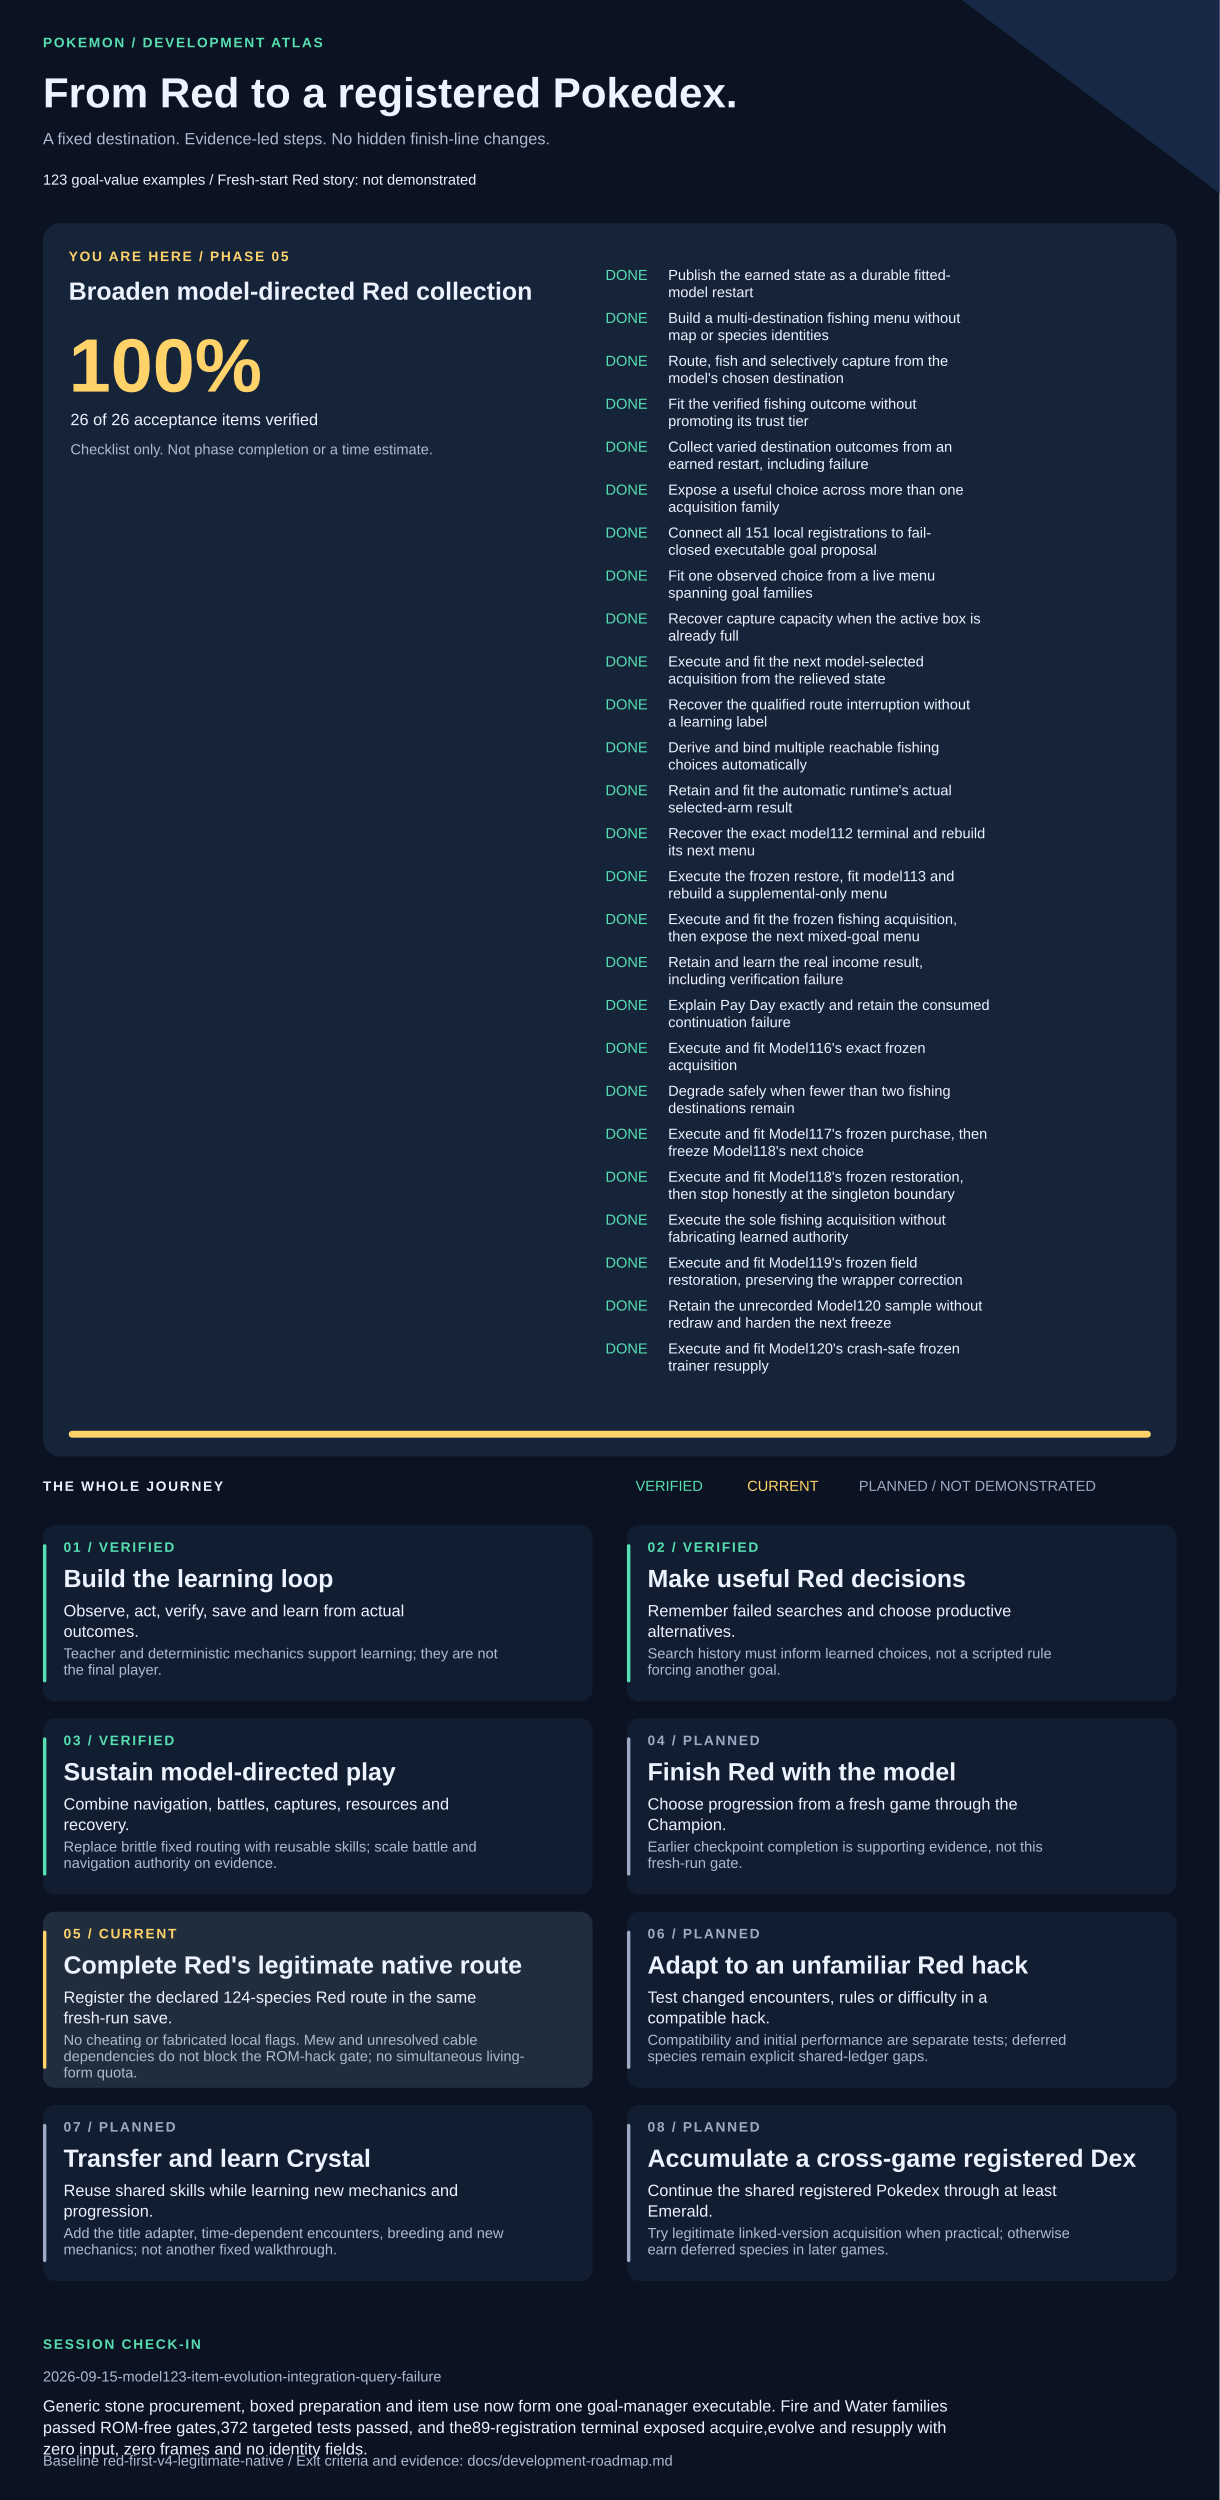
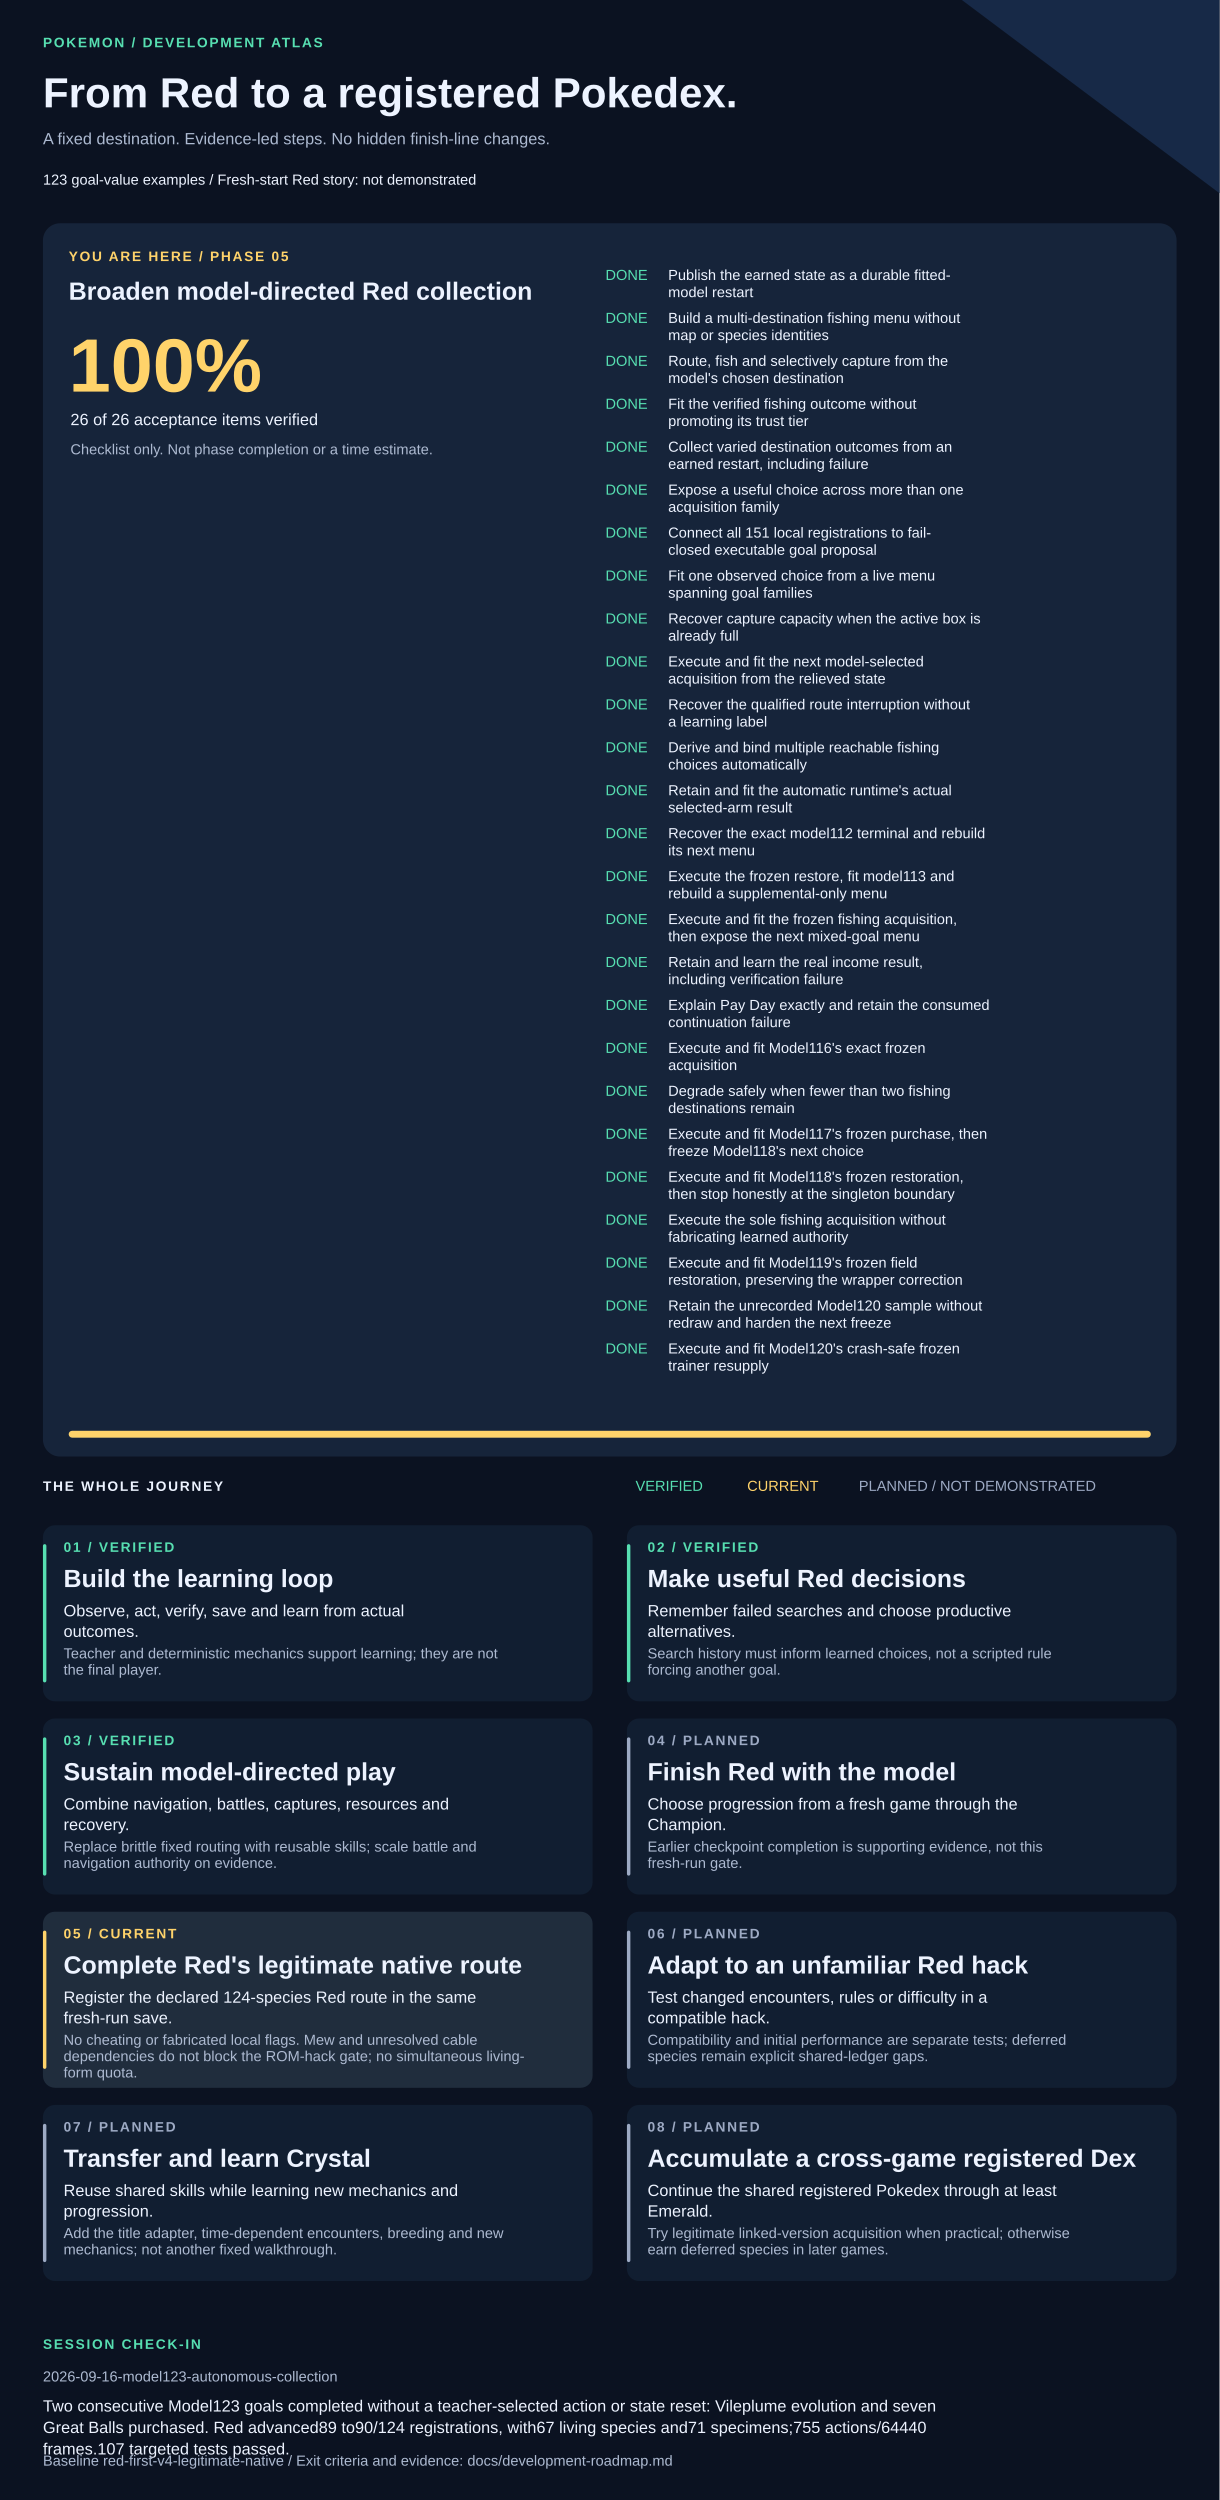
<svg xmlns="http://www.w3.org/2000/svg" width="1420" height="2911" viewBox="0 0 1420 2911" role="img" aria-labelledby="title description">
  <style>text{font-family:Arial,Helvetica,sans-serif;fill:#edf3ff}.muted{fill:#adbad1}.eyebrow{font-size:16px;letter-spacing:2px;font-weight:bold}.heading{font-size:29px;font-weight:bold}.body{font-size:19px}.small{font-size:17px}</style>
  <rect width="1420" height="2911" fill="#0b1221" />
  <path d="M1120 0H1420V225Z" fill="#172947" />
  <text x="50" y="55" class="eyebrow" style="fill:#57dfb1">POKEMON / DEVELOPMENT ATLAS</text>
  <text x="50" y="125" style="font-size:49px;font-weight:bold">From Red to a registered Pokedex.</text>
  <text x="50" y="168" class="body muted">A fixed destination. Evidence-led steps. No hidden finish-line changes.</text>
  <text x="50" y="215" class="small">123 goal-value examples  /  Fresh-start Red story: not demonstrated</text>
  <rect x="50" y="260" width="1320" height="1436" rx="20" fill="#16243a" />
  <text x="80" y="304" class="eyebrow" style="fill:#ffd36a">YOU ARE HERE / PHASE 05</text>
  <text x="80" y="349" class="heading">Broaden model-directed Red collection</text>
  <text x="80" y="456" style="font-size:88px;font-weight:bold;fill:#ffd36a">100%</text>
  <text x="82" y="495" class="body">26 of 26 acceptance items verified</text>
  <text x="82" y="529" class="small muted">Checklist only. Not phase completion or a time estimate.</text>
  <text x="705" y="326" class="small" style="fill:#57dfb1">DONE</text>
  <text x="778" y="326" class="small">Publish the earned state as a durable fitted-</text>
  <text x="778" y="346" class="small">model restart</text>
  <text x="705" y="376" class="small" style="fill:#57dfb1">DONE</text>
  <text x="778" y="376" class="small">Build a multi-destination fishing menu without</text>
  <text x="778" y="396" class="small">map or species identities</text>
  <text x="705" y="426" class="small" style="fill:#57dfb1">DONE</text>
  <text x="778" y="426" class="small">Route, fish and selectively capture from the</text>
  <text x="778" y="446" class="small">model's chosen destination</text>
  <text x="705" y="476" class="small" style="fill:#57dfb1">DONE</text>
  <text x="778" y="476" class="small">Fit the verified fishing outcome without</text>
  <text x="778" y="496" class="small">promoting its trust tier</text>
  <text x="705" y="526" class="small" style="fill:#57dfb1">DONE</text>
  <text x="778" y="526" class="small">Collect varied destination outcomes from an</text>
  <text x="778" y="546" class="small">earned restart, including failure</text>
  <text x="705" y="576" class="small" style="fill:#57dfb1">DONE</text>
  <text x="778" y="576" class="small">Expose a useful choice across more than one</text>
  <text x="778" y="596" class="small">acquisition family</text>
  <text x="705" y="626" class="small" style="fill:#57dfb1">DONE</text>
  <text x="778" y="626" class="small">Connect all 151 local registrations to fail-</text>
  <text x="778" y="646" class="small">closed executable goal proposal</text>
  <text x="705" y="676" class="small" style="fill:#57dfb1">DONE</text>
  <text x="778" y="676" class="small">Fit one observed choice from a live menu</text>
  <text x="778" y="696" class="small">spanning goal families</text>
  <text x="705" y="726" class="small" style="fill:#57dfb1">DONE</text>
  <text x="778" y="726" class="small">Recover capture capacity when the active box is</text>
  <text x="778" y="746" class="small">already full</text>
  <text x="705" y="776" class="small" style="fill:#57dfb1">DONE</text>
  <text x="778" y="776" class="small">Execute and fit the next model-selected</text>
  <text x="778" y="796" class="small">acquisition from the relieved state</text>
  <text x="705" y="826" class="small" style="fill:#57dfb1">DONE</text>
  <text x="778" y="826" class="small">Recover the qualified route interruption without</text>
  <text x="778" y="846" class="small">a learning label</text>
  <text x="705" y="876" class="small" style="fill:#57dfb1">DONE</text>
  <text x="778" y="876" class="small">Derive and bind multiple reachable fishing</text>
  <text x="778" y="896" class="small">choices automatically</text>
  <text x="705" y="926" class="small" style="fill:#57dfb1">DONE</text>
  <text x="778" y="926" class="small">Retain and fit the automatic runtime's actual</text>
  <text x="778" y="946" class="small">selected-arm result</text>
  <text x="705" y="976" class="small" style="fill:#57dfb1">DONE</text>
  <text x="778" y="976" class="small">Recover the exact model112 terminal and rebuild</text>
  <text x="778" y="996" class="small">its next menu</text>
  <text x="705" y="1026" class="small" style="fill:#57dfb1">DONE</text>
  <text x="778" y="1026" class="small">Execute the frozen restore, fit model113 and</text>
  <text x="778" y="1046" class="small">rebuild a supplemental-only menu</text>
  <text x="705" y="1076" class="small" style="fill:#57dfb1">DONE</text>
  <text x="778" y="1076" class="small">Execute and fit the frozen fishing acquisition,</text>
  <text x="778" y="1096" class="small">then expose the next mixed-goal menu</text>
  <text x="705" y="1126" class="small" style="fill:#57dfb1">DONE</text>
  <text x="778" y="1126" class="small">Retain and learn the real income result,</text>
  <text x="778" y="1146" class="small">including verification failure</text>
  <text x="705" y="1176" class="small" style="fill:#57dfb1">DONE</text>
  <text x="778" y="1176" class="small">Explain Pay Day exactly and retain the consumed</text>
  <text x="778" y="1196" class="small">continuation failure</text>
  <text x="705" y="1226" class="small" style="fill:#57dfb1">DONE</text>
  <text x="778" y="1226" class="small">Execute and fit Model116's exact frozen</text>
  <text x="778" y="1246" class="small">acquisition</text>
  <text x="705" y="1276" class="small" style="fill:#57dfb1">DONE</text>
  <text x="778" y="1276" class="small">Degrade safely when fewer than two fishing</text>
  <text x="778" y="1296" class="small">destinations remain</text>
  <text x="705" y="1326" class="small" style="fill:#57dfb1">DONE</text>
  <text x="778" y="1326" class="small">Execute and fit Model117's frozen purchase, then</text>
  <text x="778" y="1346" class="small">freeze Model118's next choice</text>
  <text x="705" y="1376" class="small" style="fill:#57dfb1">DONE</text>
  <text x="778" y="1376" class="small">Execute and fit Model118's frozen restoration,</text>
  <text x="778" y="1396" class="small">then stop honestly at the singleton boundary</text>
  <text x="705" y="1426" class="small" style="fill:#57dfb1">DONE</text>
  <text x="778" y="1426" class="small">Execute the sole fishing acquisition without</text>
  <text x="778" y="1446" class="small">fabricating learned authority</text>
  <text x="705" y="1476" class="small" style="fill:#57dfb1">DONE</text>
  <text x="778" y="1476" class="small">Execute and fit Model119's frozen field</text>
  <text x="778" y="1496" class="small">restoration, preserving the wrapper correction</text>
  <text x="705" y="1526" class="small" style="fill:#57dfb1">DONE</text>
  <text x="778" y="1526" class="small">Retain the unrecorded Model120 sample without</text>
  <text x="778" y="1546" class="small">redraw and harden the next freeze</text>
  <text x="705" y="1576" class="small" style="fill:#57dfb1">DONE</text>
  <text x="778" y="1576" class="small">Execute and fit Model120's crash-safe frozen</text>
  <text x="778" y="1596" class="small">trainer resupply</text>
  <rect x="80" y="1666" width="1260" height="8" rx="4" fill="#293b55" />
  <rect x="80" y="1666" width="1260" height="8" rx="4" fill="#ffd36a" />
  <text x="50" y="1736" class="eyebrow">THE WHOLE JOURNEY</text>
  <text x="740" y="1736" class="small" style="fill:#57dfb1">VERIFIED</text>
  <text x="870" y="1736" class="small" style="fill:#ffd36a">CURRENT</text>
  <text x="1000" y="1736" class="small" style="fill:#9daac4">PLANNED / NOT DEMONSTRATED</text>
  <rect x="50" y="1776" width="640" height="205" rx="14" fill="#111e31" />
  <rect x="50" y="1798" width="4" height="161" rx="2" fill="#57dfb1" />
  <text x="74" y="1807" class="eyebrow" style="fill:#57dfb1">01 / VERIFIED</text>
  <text x="74" y="1848" class="heading">Build the learning loop</text>
  <text x="74" y="1882" class="body">Observe, act, verify, save and learn from actual</text>
  <text x="74" y="1906" class="body">outcomes.</text>
  <text x="74" y="1931" class="small muted">Teacher and deterministic mechanics support learning; they are not</text>
  <text x="74" y="1950" class="small muted">the final player.</text>
  <rect x="730" y="1776" width="640" height="205" rx="14" fill="#111e31" />
  <rect x="730" y="1798" width="4" height="161" rx="2" fill="#57dfb1" />
  <text x="754" y="1807" class="eyebrow" style="fill:#57dfb1">02 / VERIFIED</text>
  <text x="754" y="1848" class="heading">Make useful Red decisions</text>
  <text x="754" y="1882" class="body">Remember failed searches and choose productive</text>
  <text x="754" y="1906" class="body">alternatives.</text>
  <text x="754" y="1931" class="small muted">Search history must inform learned choices, not a scripted rule</text>
  <text x="754" y="1950" class="small muted">forcing another goal.</text>
  <rect x="50" y="2001" width="640" height="205" rx="14" fill="#111e31" />
  <rect x="50" y="2023" width="4" height="161" rx="2" fill="#57dfb1" />
  <text x="74" y="2032" class="eyebrow" style="fill:#57dfb1">03 / VERIFIED</text>
  <text x="74" y="2073" class="heading">Sustain model-directed play</text>
  <text x="74" y="2107" class="body">Combine navigation, battles, captures, resources and</text>
  <text x="74" y="2131" class="body">recovery.</text>
  <text x="74" y="2156" class="small muted">Replace brittle fixed routing with reusable skills; scale battle and</text>
  <text x="74" y="2175" class="small muted">navigation authority on evidence.</text>
  <rect x="730" y="2001" width="640" height="205" rx="14" fill="#111e31" />
  <rect x="730" y="2023" width="4" height="161" rx="2" fill="#9daac4" />
  <text x="754" y="2032" class="eyebrow" style="fill:#9daac4">04 / PLANNED</text>
  <text x="754" y="2073" class="heading">Finish Red with the model</text>
  <text x="754" y="2107" class="body">Choose progression from a fresh game through the</text>
  <text x="754" y="2131" class="body">Champion.</text>
  <text x="754" y="2156" class="small muted">Earlier checkpoint completion is supporting evidence, not this</text>
  <text x="754" y="2175" class="small muted">fresh-run gate.</text>
  <rect x="50" y="2226" width="640" height="205" rx="14" fill="#202d3d" />
  <rect x="50" y="2248" width="4" height="161" rx="2" fill="#ffd36a" />
  <text x="74" y="2257" class="eyebrow" style="fill:#ffd36a">05 / CURRENT</text>
  <text x="74" y="2298" class="heading">Complete Red's legitimate native route</text>
  <text x="74" y="2332" class="body">Register the declared 124-species Red route in the same</text>
  <text x="74" y="2356" class="body">fresh-run save.</text>
  <text x="74" y="2381" class="small muted">No cheating or fabricated local flags. Mew and unresolved cable</text>
  <text x="74" y="2400" class="small muted">dependencies do not block the ROM-hack gate; no simultaneous living-</text>
  <text x="74" y="2419" class="small muted">form quota.</text>
  <rect x="730" y="2226" width="640" height="205" rx="14" fill="#111e31" />
  <rect x="730" y="2248" width="4" height="161" rx="2" fill="#9daac4" />
  <text x="754" y="2257" class="eyebrow" style="fill:#9daac4">06 / PLANNED</text>
  <text x="754" y="2298" class="heading">Adapt to an unfamiliar Red hack</text>
  <text x="754" y="2332" class="body">Test changed encounters, rules or difficulty in a</text>
  <text x="754" y="2356" class="body">compatible hack.</text>
  <text x="754" y="2381" class="small muted">Compatibility and initial performance are separate tests; deferred</text>
  <text x="754" y="2400" class="small muted">species remain explicit shared-ledger gaps.</text>
  <rect x="50" y="2451" width="640" height="205" rx="14" fill="#111e31" />
  <rect x="50" y="2473" width="4" height="161" rx="2" fill="#9daac4" />
  <text x="74" y="2482" class="eyebrow" style="fill:#9daac4">07 / PLANNED</text>
  <text x="74" y="2523" class="heading">Transfer and learn Crystal</text>
  <text x="74" y="2557" class="body">Reuse shared skills while learning new mechanics and</text>
  <text x="74" y="2581" class="body">progression.</text>
  <text x="74" y="2606" class="small muted">Add the title adapter, time-dependent encounters, breeding and new</text>
  <text x="74" y="2625" class="small muted">mechanics; not another fixed walkthrough.</text>
  <rect x="730" y="2451" width="640" height="205" rx="14" fill="#111e31" />
  <rect x="730" y="2473" width="4" height="161" rx="2" fill="#9daac4" />
  <text x="754" y="2482" class="eyebrow" style="fill:#9daac4">08 / PLANNED</text>
  <text x="754" y="2523" class="heading">Accumulate a cross-game registered Dex</text>
  <text x="754" y="2557" class="body">Continue the shared registered Pokedex through at least</text>
  <text x="754" y="2581" class="body">Emerald.</text>
  <text x="754" y="2606" class="small muted">Try legitimate linked-version acquisition when practical; otherwise</text>
  <text x="754" y="2625" class="small muted">earn deferred species in later games.</text>
  <text x="50" y="2735" class="eyebrow" style="fill:#57dfb1">SESSION CHECK-IN</text>
-   <text x="50" y="2773" class="small muted">2026-09-15-model123-item-evolution-integration-query-failure</text>
-   <text x="50" y="2808" class="body">Generic stone procurement, boxed preparation and item use now form one goal-manager executable. Fire and Water families</text>
-   <text x="50" y="2833" class="body">passed ROM-free gates,372 targeted tests passed, and the89-registration terminal exposed acquire,evolve and resupply with</text>
-   <text x="50" y="2858" class="body">zero input, zero frames and no identity fields.</text>
+   <text x="50" y="2773" class="small muted">2026-09-16-model123-autonomous-collection</text>
+   <text x="50" y="2808" class="body">Two consecutive Model123 goals completed without a teacher-selected action or state reset: Vileplume evolution and seven</text>
+   <text x="50" y="2833" class="body">Great Balls purchased. Red advanced89 to90/124 registrations, with67 living species and71 specimens;755 actions/64440</text>
+   <text x="50" y="2858" class="body">frames.107 targeted tests passed.</text>
  <text x="50" y="2871" class="small muted">Baseline red-first-v4-legitimate-native / Exit criteria and evidence: docs/development-roadmap.md</text>
</svg>
